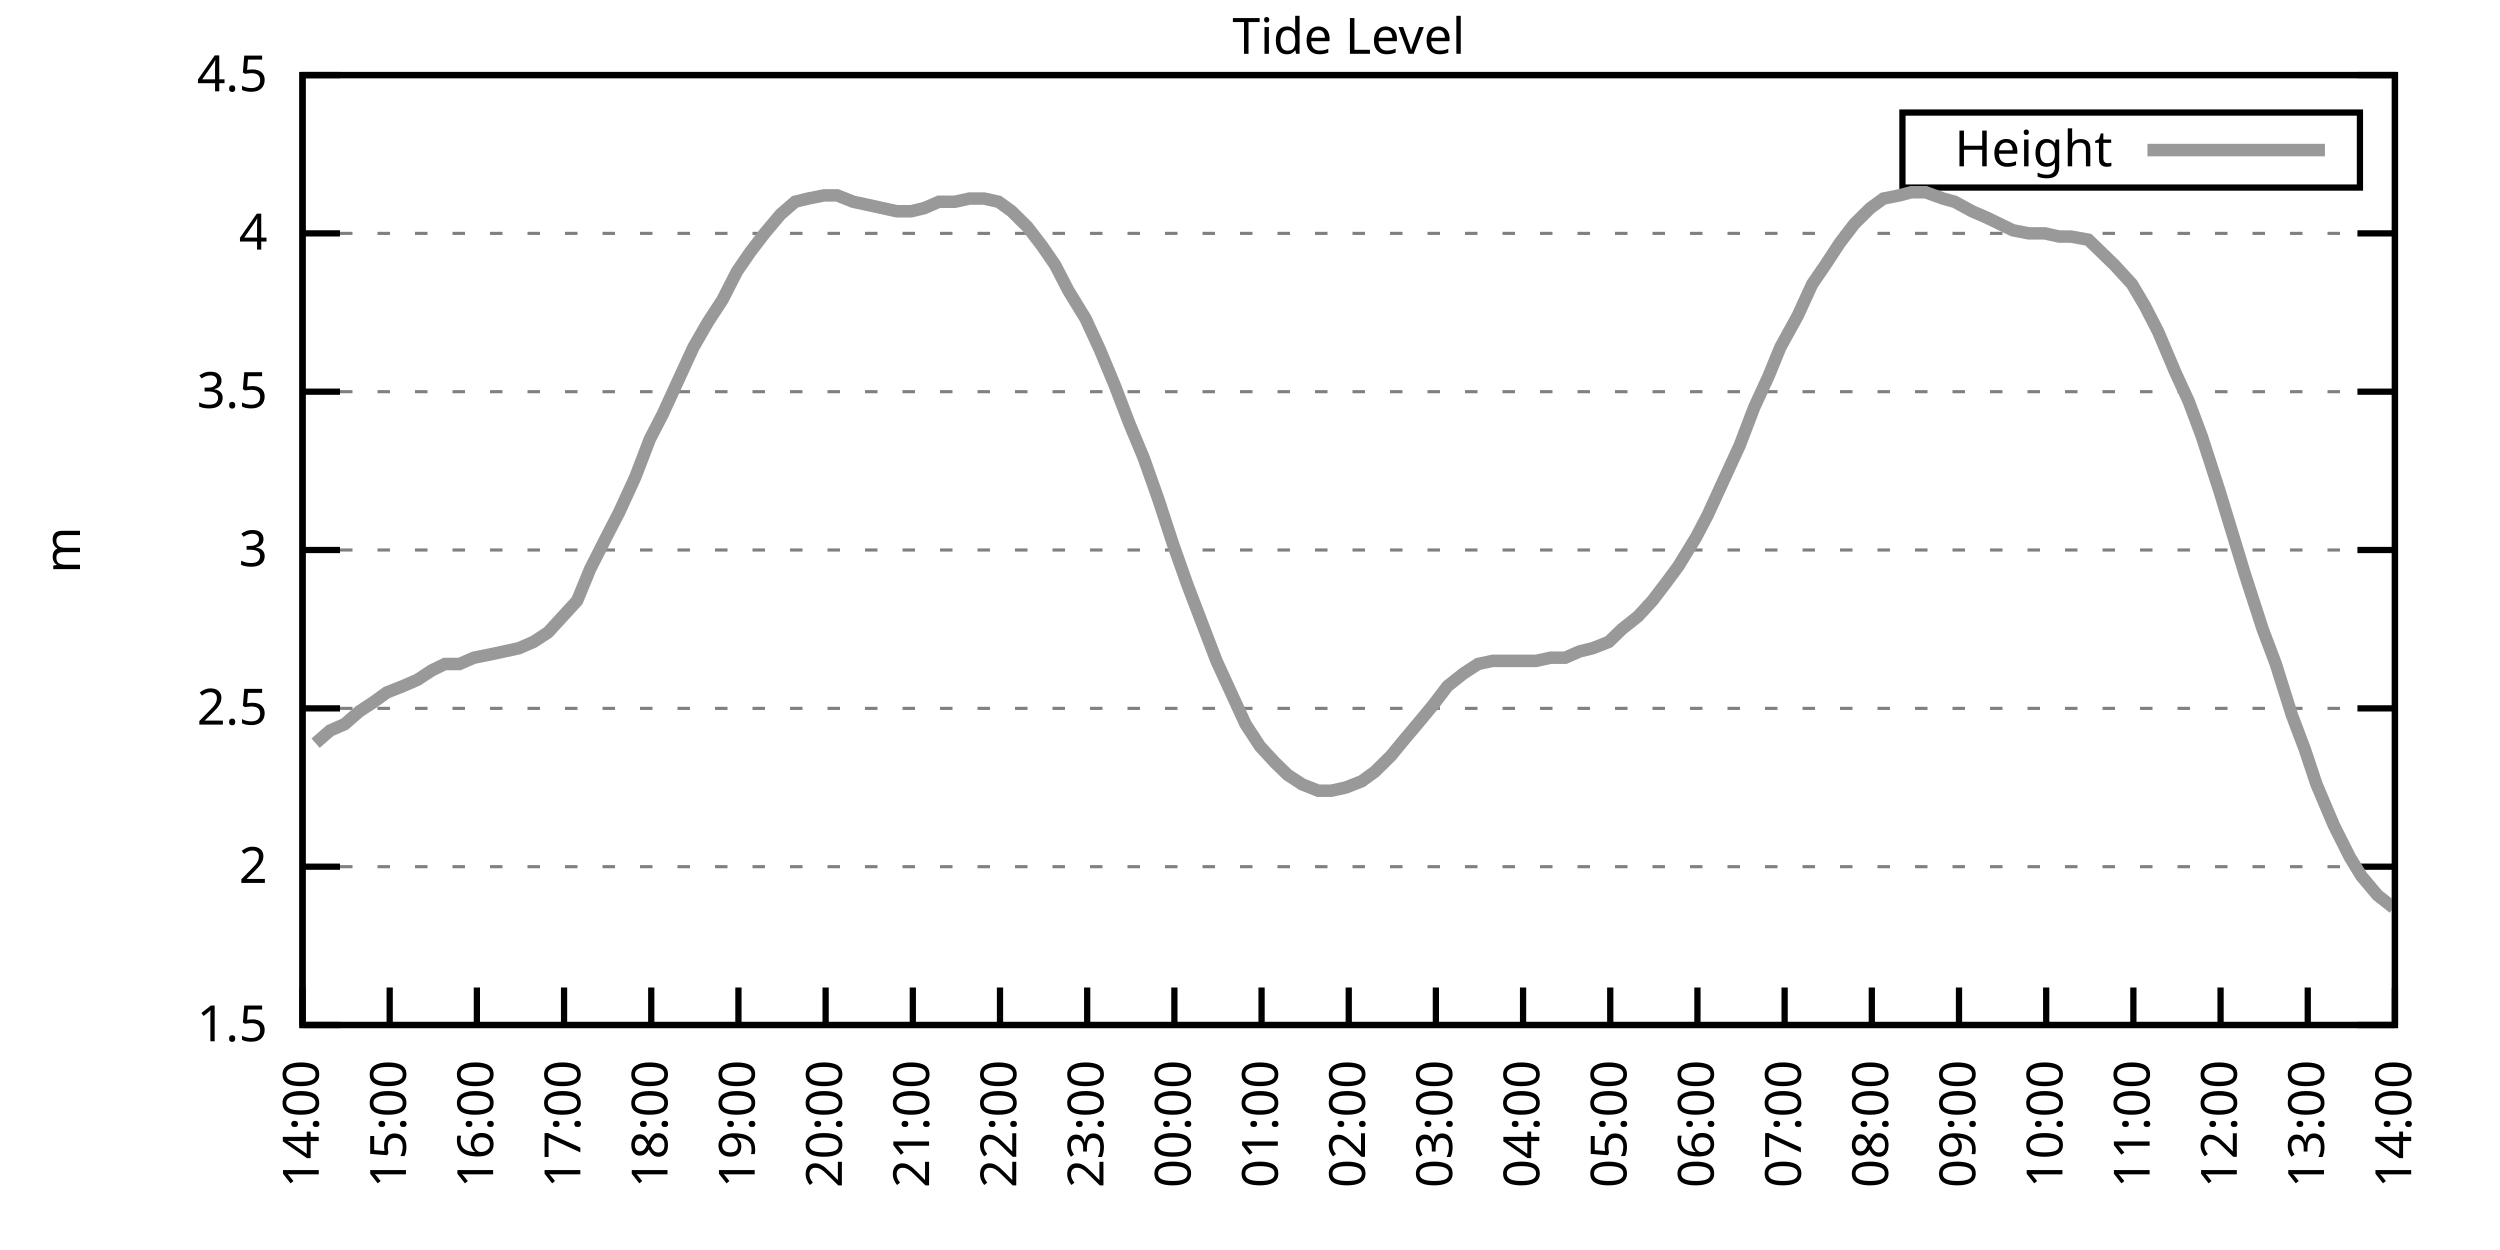
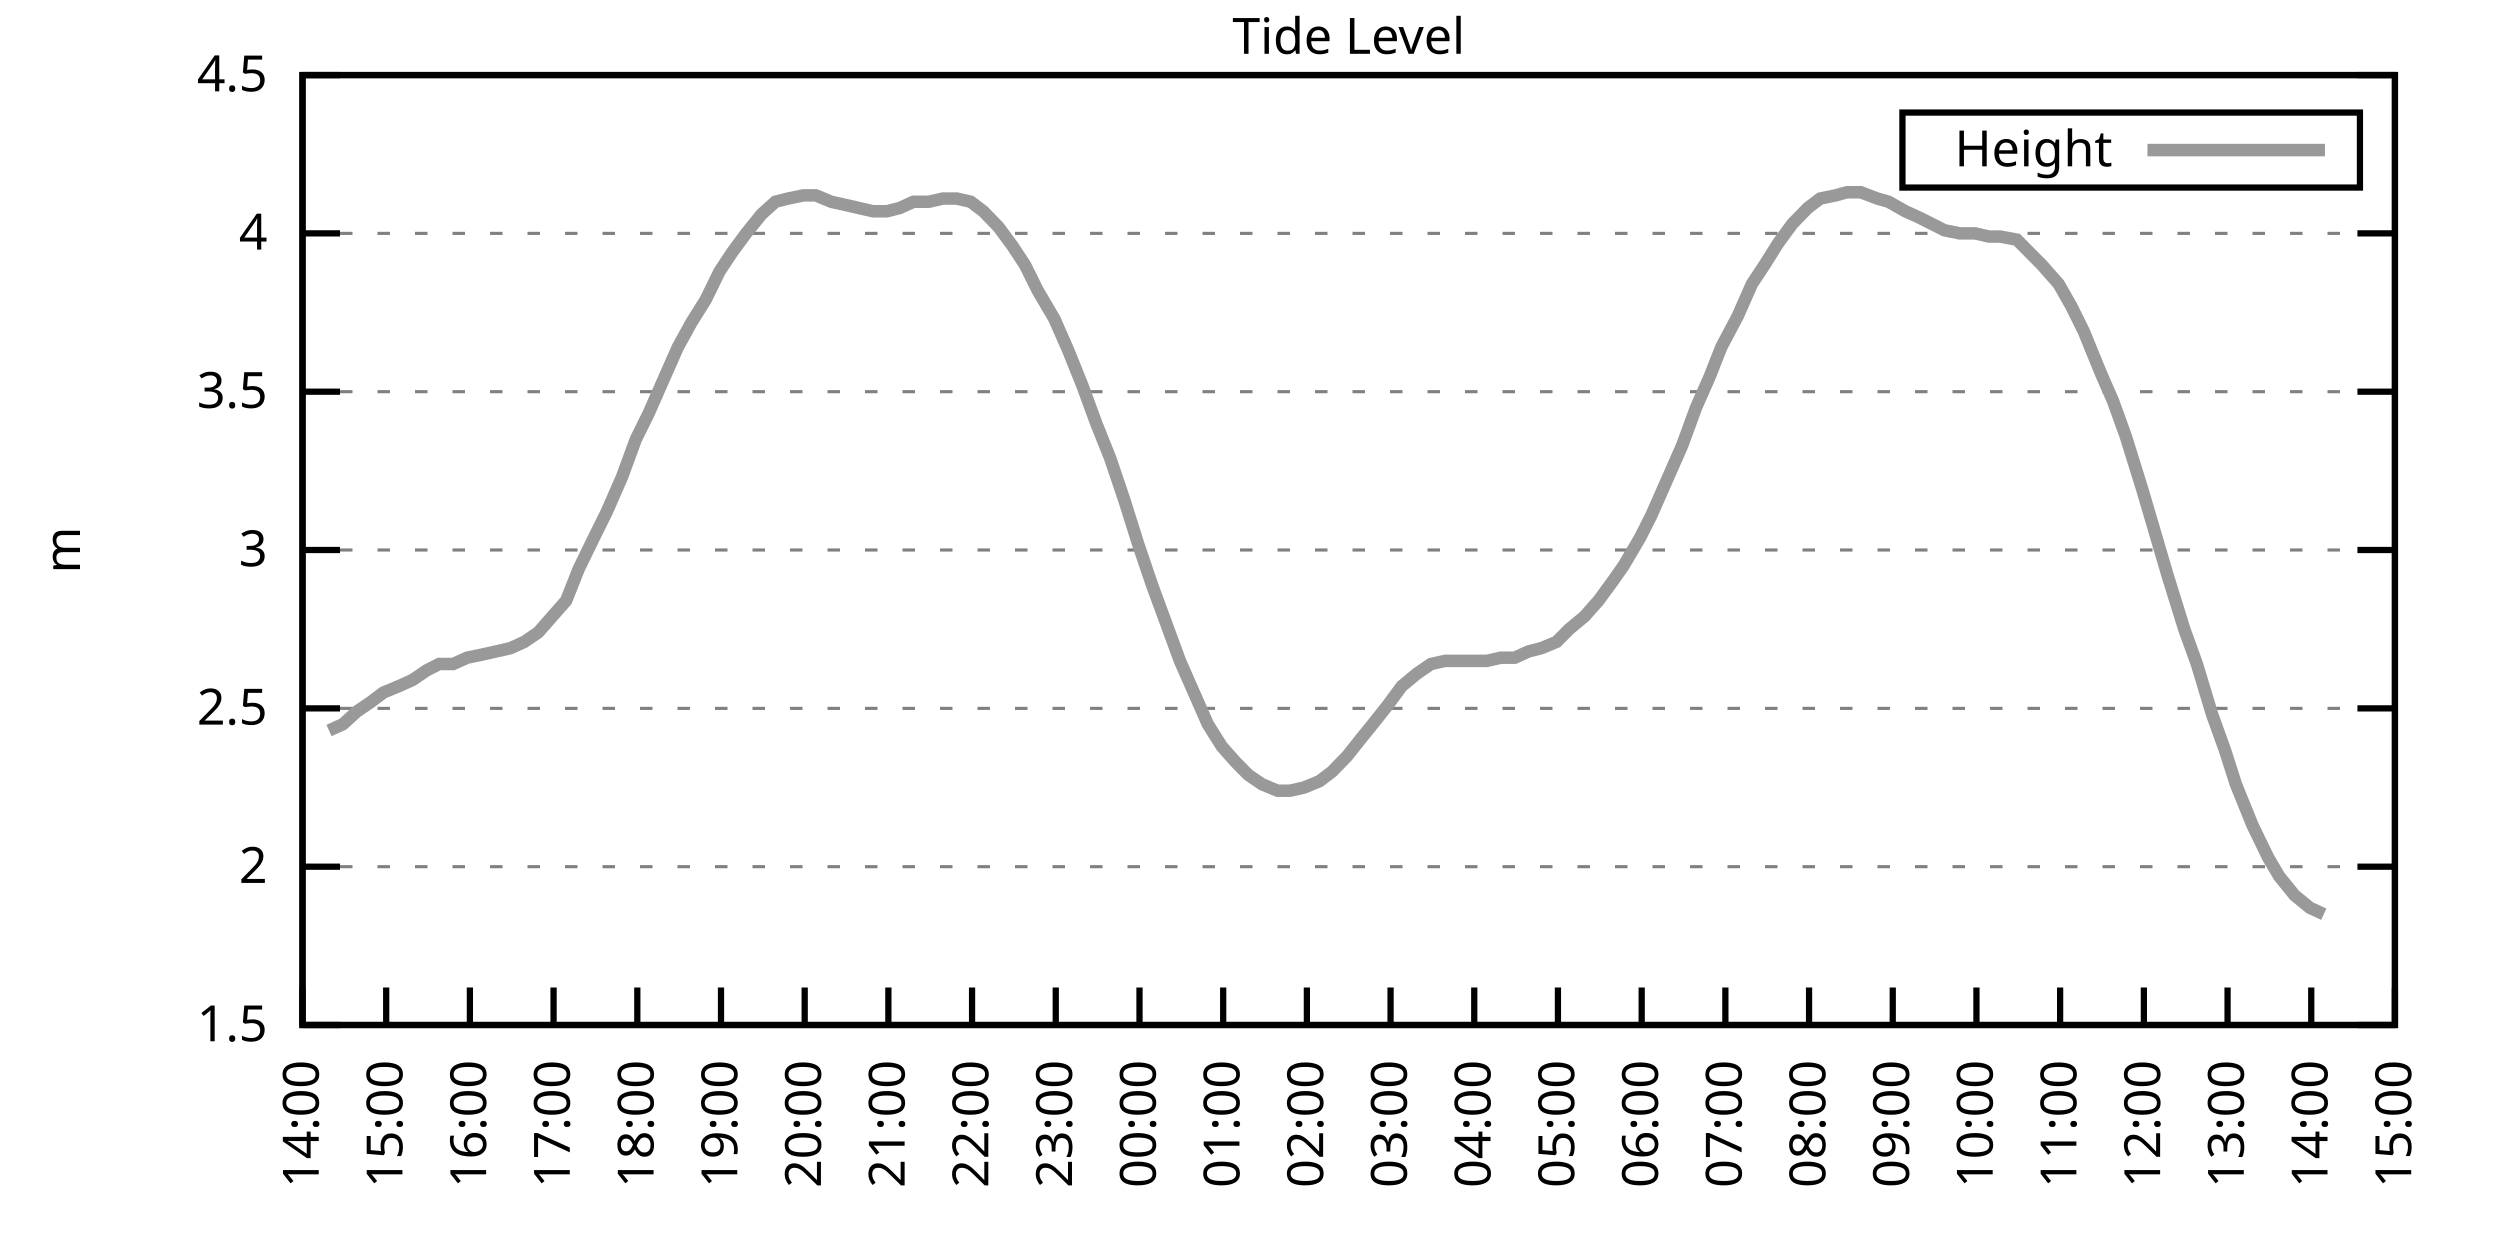
<svg xmlns="http://www.w3.org/2000/svg" xmlns:xlink="http://www.w3.org/1999/xlink" width="400" height="200" viewBox="0 0 400 200">
  <g id="gnuplot_canvas">
    <rect x="0" y="0" width="400" height="200" fill="none" />
    <defs>
      <circle id="gpDot" r="0.5" stroke-width="0.5" stroke="currentColor" />
      <path id="gpPt0" stroke-width="0.333" stroke="currentColor" d="M-1,0 h2 M0,-1 v2" />
      <path id="gpPt1" stroke-width="0.333" stroke="currentColor" d="M-1,-1 L1,1 M1,-1 L-1,1" />
      <path id="gpPt2" stroke-width="0.333" stroke="currentColor" d="M-1,0 L1,0 M0,-1 L0,1 M-1,-1 L1,1 M-1,1 L1,-1" />
      <rect id="gpPt3" stroke-width="0.333" stroke="currentColor" x="-1" y="-1" width="2" height="2" />
      <rect id="gpPt4" stroke-width="0.333" stroke="currentColor" fill="currentColor" x="-1" y="-1" width="2" height="2" />
      <circle id="gpPt5" stroke-width="0.333" stroke="currentColor" cx="0" cy="0" r="1" />
      <use xlink:href="#gpPt5" id="gpPt6" fill="currentColor" stroke="none" />
      <path id="gpPt7" stroke-width="0.333" stroke="currentColor" d="M0,-1.33 L-1.33,0.67 L1.33,0.67 z" />
      <use xlink:href="#gpPt7" id="gpPt8" fill="currentColor" stroke="none" />
      <use xlink:href="#gpPt7" id="gpPt9" stroke="currentColor" transform="rotate(180)" />
      <use xlink:href="#gpPt9" id="gpPt10" fill="currentColor" stroke="none" />
      <use xlink:href="#gpPt3" id="gpPt11" stroke="currentColor" transform="rotate(45)" />
      <use xlink:href="#gpPt11" id="gpPt12" fill="currentColor" stroke="none" />
      <path id="gpPt13" stroke-width="0.333" stroke="currentColor" d="M0,1.330 L1.265,0.411 L0.782,-1.067 L-0.782,-1.076 L-1.265,0.411 z" />
      <use xlink:href="#gpPt13" id="gpPt14" fill="currentColor" stroke="none" />
      <filter id="textbox" filterUnits="objectBoundingBox" x="0" y="0" height="1" width="1">
        <feFlood flood-color="white" flood-opacity="1" result="bgnd" />
        <feComposite in="SourceGraphic" in2="bgnd" operator="atop" />
      </filter>
      <filter id="greybox" filterUnits="objectBoundingBox" x="0" y="0" height="1" width="1">
        <feFlood flood-color="lightgrey" flood-opacity="1" result="grey" />
        <feComposite in="SourceGraphic" in2="grey" operator="atop" />
      </filter>
    </defs>
    <g fill="none" color="white" stroke="currentColor" stroke-width="1.00" stroke-linecap="butt" stroke-linejoin="miter">
</g>
    <g fill="none" color="black" stroke="currentColor" stroke-width="1.00" stroke-linecap="butt" stroke-linejoin="miter">
      <g stroke="none" shape-rendering="crispEdges">
        <polygon fill="rgb(255, 255, 255)" points="48.40,164.00 383.18,164.00 383.18,12.02 48.40,12.02 " />
      </g>
    </g>
    <g fill="none" color="black" stroke="currentColor" stroke-width="1.00" stroke-linecap="butt" stroke-linejoin="miter">
</g>
    <g fill="none" color="black" stroke="black" stroke-width="0.50" stroke-linecap="butt" stroke-linejoin="miter">
</g>
    <g fill="none" color="gray" stroke="currentColor" stroke-width="0.50" stroke-linecap="butt" stroke-linejoin="miter">
      <path stroke="gray" stroke-dasharray="2,4" class="gridline" d="M48.40,164.00 L383.19,164.00  " />
    </g>
    <g fill="none" color="gray" stroke="gray" stroke-width="1.00" stroke-linecap="butt" stroke-linejoin="miter">
</g>
    <g fill="none" color="black" stroke="currentColor" stroke-width="1.00" stroke-linecap="butt" stroke-linejoin="miter">
      <path stroke="black" d="M48.40,164.00 L54.40,164.00 M383.19,164.00 L377.19,164.00  " />
      <g transform="translate(42.80,166.60)" stroke="none" fill="black" font-family="Sans" font-size="8.00" text-anchor="end">
        <text>
          <tspan font-family="Sans"> 1.5</tspan>
        </text>
      </g>
    </g>
    <g fill="none" color="black" stroke="currentColor" stroke-width="1.00" stroke-linecap="butt" stroke-linejoin="miter">
</g>
    <g fill="none" color="black" stroke="black" stroke-width="0.50" stroke-linecap="butt" stroke-linejoin="miter">
</g>
    <g fill="none" color="gray" stroke="currentColor" stroke-width="0.50" stroke-linecap="butt" stroke-linejoin="miter">
      <path stroke="gray" stroke-dasharray="2,4" class="gridline" d="M48.40,138.67 L383.19,138.67  " />
    </g>
    <g fill="none" color="gray" stroke="gray" stroke-width="1.00" stroke-linecap="butt" stroke-linejoin="miter">
</g>
    <g fill="none" color="black" stroke="currentColor" stroke-width="1.00" stroke-linecap="butt" stroke-linejoin="miter">
      <path stroke="black" d="M48.40,138.67 L54.40,138.67 M383.19,138.67 L377.19,138.67  " />
      <g transform="translate(42.80,141.27)" stroke="none" fill="black" font-family="Sans" font-size="8.00" text-anchor="end">
        <text>
          <tspan font-family="Sans"> 2</tspan>
        </text>
      </g>
    </g>
    <g fill="none" color="black" stroke="currentColor" stroke-width="1.00" stroke-linecap="butt" stroke-linejoin="miter">
</g>
    <g fill="none" color="black" stroke="black" stroke-width="0.50" stroke-linecap="butt" stroke-linejoin="miter">
</g>
    <g fill="none" color="gray" stroke="currentColor" stroke-width="0.50" stroke-linecap="butt" stroke-linejoin="miter">
      <path stroke="gray" stroke-dasharray="2,4" class="gridline" d="M48.40,113.34 L383.19,113.34  " />
    </g>
    <g fill="none" color="gray" stroke="gray" stroke-width="1.00" stroke-linecap="butt" stroke-linejoin="miter">
</g>
    <g fill="none" color="black" stroke="currentColor" stroke-width="1.00" stroke-linecap="butt" stroke-linejoin="miter">
      <path stroke="black" d="M48.40,113.34 L54.40,113.34 M383.19,113.34 L377.19,113.34  " />
      <g transform="translate(42.80,115.94)" stroke="none" fill="black" font-family="Sans" font-size="8.00" text-anchor="end">
        <text>
          <tspan font-family="Sans"> 2.5</tspan>
        </text>
      </g>
    </g>
    <g fill="none" color="black" stroke="currentColor" stroke-width="1.00" stroke-linecap="butt" stroke-linejoin="miter">
</g>
    <g fill="none" color="black" stroke="black" stroke-width="0.50" stroke-linecap="butt" stroke-linejoin="miter">
</g>
    <g fill="none" color="gray" stroke="currentColor" stroke-width="0.50" stroke-linecap="butt" stroke-linejoin="miter">
      <path stroke="gray" stroke-dasharray="2,4" class="gridline" d="M48.40,88.00 L383.19,88.00  " />
    </g>
    <g fill="none" color="gray" stroke="gray" stroke-width="1.00" stroke-linecap="butt" stroke-linejoin="miter">
</g>
    <g fill="none" color="black" stroke="currentColor" stroke-width="1.00" stroke-linecap="butt" stroke-linejoin="miter">
      <path stroke="black" d="M48.40,88.00 L54.40,88.00 M383.19,88.00 L377.19,88.00  " />
      <g transform="translate(42.80,90.60)" stroke="none" fill="black" font-family="Sans" font-size="8.00" text-anchor="end">
        <text>
          <tspan font-family="Sans"> 3</tspan>
        </text>
      </g>
    </g>
    <g fill="none" color="black" stroke="currentColor" stroke-width="1.00" stroke-linecap="butt" stroke-linejoin="miter">
</g>
    <g fill="none" color="black" stroke="black" stroke-width="0.50" stroke-linecap="butt" stroke-linejoin="miter">
</g>
    <g fill="none" color="gray" stroke="currentColor" stroke-width="0.50" stroke-linecap="butt" stroke-linejoin="miter">
      <path stroke="gray" stroke-dasharray="2,4" class="gridline" d="M48.40,62.67 L383.19,62.67  " />
    </g>
    <g fill="none" color="gray" stroke="gray" stroke-width="1.00" stroke-linecap="butt" stroke-linejoin="miter">
</g>
    <g fill="none" color="black" stroke="currentColor" stroke-width="1.00" stroke-linecap="butt" stroke-linejoin="miter">
      <path stroke="black" d="M48.40,62.67 L54.40,62.67 M383.19,62.67 L377.19,62.67  " />
      <g transform="translate(42.80,65.27)" stroke="none" fill="black" font-family="Sans" font-size="8.00" text-anchor="end">
        <text>
          <tspan font-family="Sans"> 3.5</tspan>
        </text>
      </g>
    </g>
    <g fill="none" color="black" stroke="currentColor" stroke-width="1.00" stroke-linecap="butt" stroke-linejoin="miter">
</g>
    <g fill="none" color="black" stroke="black" stroke-width="0.50" stroke-linecap="butt" stroke-linejoin="miter">
</g>
    <g fill="none" color="gray" stroke="currentColor" stroke-width="0.50" stroke-linecap="butt" stroke-linejoin="miter">
      <path stroke="gray" stroke-dasharray="2,4" class="gridline" d="M48.40,37.34 L383.19,37.34  " />
    </g>
    <g fill="none" color="gray" stroke="gray" stroke-width="1.00" stroke-linecap="butt" stroke-linejoin="miter">
</g>
    <g fill="none" color="black" stroke="currentColor" stroke-width="1.00" stroke-linecap="butt" stroke-linejoin="miter">
      <path stroke="black" d="M48.40,37.34 L54.40,37.34 M383.19,37.34 L377.19,37.34  " />
      <g transform="translate(42.80,39.94)" stroke="none" fill="black" font-family="Sans" font-size="8.00" text-anchor="end">
        <text>
          <tspan font-family="Sans"> 4</tspan>
        </text>
      </g>
    </g>
    <g fill="none" color="black" stroke="currentColor" stroke-width="1.00" stroke-linecap="butt" stroke-linejoin="miter">
</g>
    <g fill="none" color="black" stroke="black" stroke-width="0.50" stroke-linecap="butt" stroke-linejoin="miter">
</g>
    <g fill="none" color="gray" stroke="currentColor" stroke-width="0.50" stroke-linecap="butt" stroke-linejoin="miter">
      <path stroke="gray" stroke-dasharray="2,4" class="gridline" d="M48.40,12.01 L383.19,12.01  " />
    </g>
    <g fill="none" color="gray" stroke="gray" stroke-width="1.00" stroke-linecap="butt" stroke-linejoin="miter">
</g>
    <g fill="none" color="black" stroke="currentColor" stroke-width="1.00" stroke-linecap="butt" stroke-linejoin="miter">
      <path stroke="black" d="M48.40,12.01 L54.40,12.01 M383.19,12.01 L377.19,12.01  " />
      <g transform="translate(42.80,14.61)" stroke="none" fill="black" font-family="Sans" font-size="8.00" text-anchor="end">
        <text>
          <tspan font-family="Sans"> 4.5</tspan>
        </text>
      </g>
    </g>
    <g fill="none" color="black" stroke="currentColor" stroke-width="1.00" stroke-linecap="butt" stroke-linejoin="miter">
      <path stroke="black" d="M48.40,164.00 L48.40,158.00  " />
      <g transform="translate(51.00,169.60) rotate(270.00)" stroke="none" fill="black" font-family="Sans" font-size="8.00" text-anchor="end">
        <text>
          <tspan font-family="Sans">14:00</tspan>
        </text>
      </g>
    </g>
    <g fill="none" color="black" stroke="currentColor" stroke-width="1.00" stroke-linecap="butt" stroke-linejoin="miter">
-       <path stroke="black" d="M62.35,164.00 L62.35,158.00  " />
-       <g transform="translate(64.95,169.60) rotate(270.00)" stroke="none" fill="black" font-family="Sans" font-size="8.00" text-anchor="end">
+       <path stroke="black" d="M61.79,164.00 L61.79,158.00  " />
+       <g transform="translate(64.39,169.60) rotate(270.00)" stroke="none" fill="black" font-family="Sans" font-size="8.00" text-anchor="end">
        <text>
          <tspan font-family="Sans">15:00</tspan>
        </text>
      </g>
    </g>
    <g fill="none" color="black" stroke="currentColor" stroke-width="1.00" stroke-linecap="butt" stroke-linejoin="miter">
-       <path stroke="black" d="M76.30,164.00 L76.30,158.00  " />
-       <g transform="translate(78.90,169.60) rotate(270.00)" stroke="none" fill="black" font-family="Sans" font-size="8.00" text-anchor="end">
+       <path stroke="black" d="M75.18,164.00 L75.18,158.00  " />
+       <g transform="translate(77.78,169.60) rotate(270.00)" stroke="none" fill="black" font-family="Sans" font-size="8.00" text-anchor="end">
        <text>
          <tspan font-family="Sans">16:00</tspan>
        </text>
      </g>
    </g>
    <g fill="none" color="black" stroke="currentColor" stroke-width="1.00" stroke-linecap="butt" stroke-linejoin="miter">
-       <path stroke="black" d="M90.25,164.00 L90.25,158.00  " />
-       <g transform="translate(92.85,169.60) rotate(270.00)" stroke="none" fill="black" font-family="Sans" font-size="8.00" text-anchor="end">
+       <path stroke="black" d="M88.57,164.00 L88.57,158.00  " />
+       <g transform="translate(91.17,169.60) rotate(270.00)" stroke="none" fill="black" font-family="Sans" font-size="8.00" text-anchor="end">
        <text>
          <tspan font-family="Sans">17:00</tspan>
        </text>
      </g>
    </g>
    <g fill="none" color="black" stroke="currentColor" stroke-width="1.00" stroke-linecap="butt" stroke-linejoin="miter">
-       <path stroke="black" d="M104.20,164.00 L104.20,158.00  " />
-       <g transform="translate(106.80,169.60) rotate(270.00)" stroke="none" fill="black" font-family="Sans" font-size="8.00" text-anchor="end">
+       <path stroke="black" d="M101.97,164.00 L101.97,158.00  " />
+       <g transform="translate(104.57,169.60) rotate(270.00)" stroke="none" fill="black" font-family="Sans" font-size="8.00" text-anchor="end">
        <text>
          <tspan font-family="Sans">18:00</tspan>
        </text>
      </g>
    </g>
    <g fill="none" color="black" stroke="currentColor" stroke-width="1.00" stroke-linecap="butt" stroke-linejoin="miter">
-       <path stroke="black" d="M118.15,164.00 L118.15,158.00  " />
-       <g transform="translate(120.75,169.60) rotate(270.00)" stroke="none" fill="black" font-family="Sans" font-size="8.00" text-anchor="end">
+       <path stroke="black" d="M115.36,164.00 L115.36,158.00  " />
+       <g transform="translate(117.96,169.60) rotate(270.00)" stroke="none" fill="black" font-family="Sans" font-size="8.00" text-anchor="end">
        <text>
          <tspan font-family="Sans">19:00</tspan>
        </text>
      </g>
    </g>
    <g fill="none" color="black" stroke="currentColor" stroke-width="1.00" stroke-linecap="butt" stroke-linejoin="miter">
-       <path stroke="black" d="M132.10,164.00 L132.10,158.00  " />
-       <g transform="translate(134.70,169.60) rotate(270.00)" stroke="none" fill="black" font-family="Sans" font-size="8.00" text-anchor="end">
+       <path stroke="black" d="M128.75,164.00 L128.75,158.00  " />
+       <g transform="translate(131.35,169.60) rotate(270.00)" stroke="none" fill="black" font-family="Sans" font-size="8.00" text-anchor="end">
        <text>
          <tspan font-family="Sans">20:00</tspan>
        </text>
      </g>
    </g>
    <g fill="none" color="black" stroke="currentColor" stroke-width="1.00" stroke-linecap="butt" stroke-linejoin="miter">
-       <path stroke="black" d="M146.05,164.00 L146.05,158.00  " />
-       <g transform="translate(148.65,169.60) rotate(270.00)" stroke="none" fill="black" font-family="Sans" font-size="8.00" text-anchor="end">
+       <path stroke="black" d="M142.14,164.00 L142.14,158.00  " />
+       <g transform="translate(144.74,169.60) rotate(270.00)" stroke="none" fill="black" font-family="Sans" font-size="8.00" text-anchor="end">
        <text>
          <tspan font-family="Sans">21:00</tspan>
        </text>
      </g>
    </g>
    <g fill="none" color="black" stroke="currentColor" stroke-width="1.00" stroke-linecap="butt" stroke-linejoin="miter">
-       <path stroke="black" d="M160.00,164.00 L160.00,158.00  " />
-       <g transform="translate(162.60,169.60) rotate(270.00)" stroke="none" fill="black" font-family="Sans" font-size="8.00" text-anchor="end">
+       <path stroke="black" d="M155.53,164.00 L155.53,158.00  " />
+       <g transform="translate(158.13,169.60) rotate(270.00)" stroke="none" fill="black" font-family="Sans" font-size="8.00" text-anchor="end">
        <text>
          <tspan font-family="Sans">22:00</tspan>
        </text>
      </g>
    </g>
    <g fill="none" color="black" stroke="currentColor" stroke-width="1.00" stroke-linecap="butt" stroke-linejoin="miter">
-       <path stroke="black" d="M173.95,164.00 L173.95,158.00  " />
-       <g transform="translate(176.55,169.60) rotate(270.00)" stroke="none" fill="black" font-family="Sans" font-size="8.00" text-anchor="end">
+       <path stroke="black" d="M168.92,164.00 L168.92,158.00  " />
+       <g transform="translate(171.52,169.60) rotate(270.00)" stroke="none" fill="black" font-family="Sans" font-size="8.00" text-anchor="end">
        <text>
          <tspan font-family="Sans">23:00</tspan>
        </text>
      </g>
    </g>
    <g fill="none" color="black" stroke="currentColor" stroke-width="1.00" stroke-linecap="butt" stroke-linejoin="miter">
-       <path stroke="black" d="M187.90,164.00 L187.90,158.00  " />
-       <g transform="translate(190.50,169.60) rotate(270.00)" stroke="none" fill="black" font-family="Sans" font-size="8.00" text-anchor="end">
+       <path stroke="black" d="M182.32,164.00 L182.32,158.00  " />
+       <g transform="translate(184.92,169.60) rotate(270.00)" stroke="none" fill="black" font-family="Sans" font-size="8.00" text-anchor="end">
        <text>
          <tspan font-family="Sans">00:00</tspan>
        </text>
      </g>
    </g>
    <g fill="none" color="black" stroke="currentColor" stroke-width="1.00" stroke-linecap="butt" stroke-linejoin="miter">
-       <path stroke="black" d="M201.85,164.00 L201.85,158.00  " />
-       <g transform="translate(204.45,169.60) rotate(270.00)" stroke="none" fill="black" font-family="Sans" font-size="8.00" text-anchor="end">
+       <path stroke="black" d="M195.71,164.00 L195.71,158.00  " />
+       <g transform="translate(198.31,169.60) rotate(270.00)" stroke="none" fill="black" font-family="Sans" font-size="8.00" text-anchor="end">
        <text>
          <tspan font-family="Sans">01:00</tspan>
        </text>
      </g>
    </g>
    <g fill="none" color="black" stroke="currentColor" stroke-width="1.00" stroke-linecap="butt" stroke-linejoin="miter">
-       <path stroke="black" d="M215.80,164.00 L215.80,158.00  " />
-       <g transform="translate(218.40,169.60) rotate(270.00)" stroke="none" fill="black" font-family="Sans" font-size="8.00" text-anchor="end">
+       <path stroke="black" d="M209.10,164.00 L209.10,158.00  " />
+       <g transform="translate(211.70,169.60) rotate(270.00)" stroke="none" fill="black" font-family="Sans" font-size="8.00" text-anchor="end">
        <text>
          <tspan font-family="Sans">02:00</tspan>
        </text>
      </g>
    </g>
    <g fill="none" color="black" stroke="currentColor" stroke-width="1.00" stroke-linecap="butt" stroke-linejoin="miter">
-       <path stroke="black" d="M229.74,164.00 L229.74,158.00  " />
-       <g transform="translate(232.34,169.60) rotate(270.00)" stroke="none" fill="black" font-family="Sans" font-size="8.00" text-anchor="end">
+       <path stroke="black" d="M222.49,164.00 L222.49,158.00  " />
+       <g transform="translate(225.09,169.60) rotate(270.00)" stroke="none" fill="black" font-family="Sans" font-size="8.00" text-anchor="end">
        <text>
          <tspan font-family="Sans">03:00</tspan>
        </text>
      </g>
    </g>
    <g fill="none" color="black" stroke="currentColor" stroke-width="1.00" stroke-linecap="butt" stroke-linejoin="miter">
-       <path stroke="black" d="M243.69,164.00 L243.69,158.00  " />
-       <g transform="translate(246.29,169.60) rotate(270.00)" stroke="none" fill="black" font-family="Sans" font-size="8.00" text-anchor="end">
+       <path stroke="black" d="M235.88,164.00 L235.88,158.00  " />
+       <g transform="translate(238.48,169.60) rotate(270.00)" stroke="none" fill="black" font-family="Sans" font-size="8.00" text-anchor="end">
        <text>
          <tspan font-family="Sans">04:00</tspan>
        </text>
      </g>
    </g>
    <g fill="none" color="black" stroke="currentColor" stroke-width="1.00" stroke-linecap="butt" stroke-linejoin="miter">
-       <path stroke="black" d="M257.64,164.00 L257.64,158.00  " />
-       <g transform="translate(260.24,169.60) rotate(270.00)" stroke="none" fill="black" font-family="Sans" font-size="8.00" text-anchor="end">
+       <path stroke="black" d="M249.27,164.00 L249.27,158.00  " />
+       <g transform="translate(251.87,169.60) rotate(270.00)" stroke="none" fill="black" font-family="Sans" font-size="8.00" text-anchor="end">
        <text>
          <tspan font-family="Sans">05:00</tspan>
        </text>
      </g>
    </g>
    <g fill="none" color="black" stroke="currentColor" stroke-width="1.00" stroke-linecap="butt" stroke-linejoin="miter">
-       <path stroke="black" d="M271.59,164.00 L271.59,158.00  " />
-       <g transform="translate(274.19,169.60) rotate(270.00)" stroke="none" fill="black" font-family="Sans" font-size="8.00" text-anchor="end">
+       <path stroke="black" d="M262.67,164.00 L262.67,158.00  " />
+       <g transform="translate(265.27,169.60) rotate(270.00)" stroke="none" fill="black" font-family="Sans" font-size="8.00" text-anchor="end">
        <text>
          <tspan font-family="Sans">06:00</tspan>
        </text>
      </g>
    </g>
    <g fill="none" color="black" stroke="currentColor" stroke-width="1.00" stroke-linecap="butt" stroke-linejoin="miter">
-       <path stroke="black" d="M285.54,164.00 L285.54,158.00  " />
-       <g transform="translate(288.14,169.60) rotate(270.00)" stroke="none" fill="black" font-family="Sans" font-size="8.00" text-anchor="end">
+       <path stroke="black" d="M276.06,164.00 L276.06,158.00  " />
+       <g transform="translate(278.66,169.60) rotate(270.00)" stroke="none" fill="black" font-family="Sans" font-size="8.00" text-anchor="end">
        <text>
          <tspan font-family="Sans">07:00</tspan>
        </text>
      </g>
    </g>
    <g fill="none" color="black" stroke="currentColor" stroke-width="1.00" stroke-linecap="butt" stroke-linejoin="miter">
-       <path stroke="black" d="M299.49,164.00 L299.49,158.00  " />
-       <g transform="translate(302.09,169.60) rotate(270.00)" stroke="none" fill="black" font-family="Sans" font-size="8.00" text-anchor="end">
+       <path stroke="black" d="M289.45,164.00 L289.45,158.00  " />
+       <g transform="translate(292.05,169.60) rotate(270.00)" stroke="none" fill="black" font-family="Sans" font-size="8.00" text-anchor="end">
        <text>
          <tspan font-family="Sans">08:00</tspan>
        </text>
      </g>
    </g>
    <g fill="none" color="black" stroke="currentColor" stroke-width="1.00" stroke-linecap="butt" stroke-linejoin="miter">
-       <path stroke="black" d="M313.44,164.00 L313.44,158.00  " />
-       <g transform="translate(316.04,169.60) rotate(270.00)" stroke="none" fill="black" font-family="Sans" font-size="8.00" text-anchor="end">
+       <path stroke="black" d="M302.84,164.00 L302.84,158.00  " />
+       <g transform="translate(305.44,169.60) rotate(270.00)" stroke="none" fill="black" font-family="Sans" font-size="8.00" text-anchor="end">
        <text>
          <tspan font-family="Sans">09:00</tspan>
        </text>
      </g>
    </g>
    <g fill="none" color="black" stroke="currentColor" stroke-width="1.00" stroke-linecap="butt" stroke-linejoin="miter">
-       <path stroke="black" d="M327.39,164.00 L327.39,158.00  " />
-       <g transform="translate(329.99,169.60) rotate(270.00)" stroke="none" fill="black" font-family="Sans" font-size="8.00" text-anchor="end">
+       <path stroke="black" d="M316.23,164.00 L316.23,158.00  " />
+       <g transform="translate(318.83,169.60) rotate(270.00)" stroke="none" fill="black" font-family="Sans" font-size="8.00" text-anchor="end">
        <text>
          <tspan font-family="Sans">10:00</tspan>
        </text>
      </g>
    </g>
    <g fill="none" color="black" stroke="currentColor" stroke-width="1.00" stroke-linecap="butt" stroke-linejoin="miter">
-       <path stroke="black" d="M341.34,164.00 L341.34,158.00  " />
-       <g transform="translate(343.94,169.60) rotate(270.00)" stroke="none" fill="black" font-family="Sans" font-size="8.00" text-anchor="end">
+       <path stroke="black" d="M329.62,164.00 L329.62,158.00  " />
+       <g transform="translate(332.22,169.60) rotate(270.00)" stroke="none" fill="black" font-family="Sans" font-size="8.00" text-anchor="end">
        <text>
          <tspan font-family="Sans">11:00</tspan>
        </text>
      </g>
    </g>
    <g fill="none" color="black" stroke="currentColor" stroke-width="1.00" stroke-linecap="butt" stroke-linejoin="miter">
-       <path stroke="black" d="M355.29,164.00 L355.29,158.00  " />
-       <g transform="translate(357.89,169.60) rotate(270.00)" stroke="none" fill="black" font-family="Sans" font-size="8.00" text-anchor="end">
+       <path stroke="black" d="M343.02,164.00 L343.02,158.00  " />
+       <g transform="translate(345.62,169.60) rotate(270.00)" stroke="none" fill="black" font-family="Sans" font-size="8.00" text-anchor="end">
        <text>
          <tspan font-family="Sans">12:00</tspan>
        </text>
      </g>
    </g>
    <g fill="none" color="black" stroke="currentColor" stroke-width="1.00" stroke-linecap="butt" stroke-linejoin="miter">
-       <path stroke="black" d="M369.24,164.00 L369.24,158.00  " />
-       <g transform="translate(371.84,169.60) rotate(270.00)" stroke="none" fill="black" font-family="Sans" font-size="8.00" text-anchor="end">
+       <path stroke="black" d="M356.41,164.00 L356.41,158.00  " />
+       <g transform="translate(359.01,169.60) rotate(270.00)" stroke="none" fill="black" font-family="Sans" font-size="8.00" text-anchor="end">
        <text>
          <tspan font-family="Sans">13:00</tspan>
+         </text>
+       </g>
+     </g>
+     <g fill="none" color="black" stroke="currentColor" stroke-width="1.00" stroke-linecap="butt" stroke-linejoin="miter">
+       <path stroke="black" d="M369.80,164.00 L369.80,158.00  " />
+       <g transform="translate(372.40,169.60) rotate(270.00)" stroke="none" fill="black" font-family="Sans" font-size="8.00" text-anchor="end">
+         <text>
+           <tspan font-family="Sans">14:00</tspan>
        </text>
      </g>
    </g>
    <g fill="none" color="black" stroke="currentColor" stroke-width="1.00" stroke-linecap="butt" stroke-linejoin="miter">
      <path stroke="black" d="M383.19,164.00 L383.19,158.00  " />
      <g transform="translate(385.79,169.60) rotate(270.00)" stroke="none" fill="black" font-family="Sans" font-size="8.00" text-anchor="end">
        <text>
-           <tspan font-family="Sans">14:00</tspan>
+           <tspan font-family="Sans">15:00</tspan>
        </text>
      </g>
    </g>
    <g fill="none" color="black" stroke="currentColor" stroke-width="1.00" stroke-linecap="butt" stroke-linejoin="miter">
</g>
    <g fill="none" color="black" stroke="currentColor" stroke-width="1.00" stroke-linecap="butt" stroke-linejoin="miter">
      <path stroke="black" d="M48.40,12.01 L48.40,164.00 L383.19,164.00 L383.19,12.01 L48.40,12.01 Z  " />
    </g>
    <g fill="none" color="black" stroke="currentColor" stroke-width="1.00" stroke-linecap="butt" stroke-linejoin="miter">
</g>
    <g fill="none" color="black" stroke="currentColor" stroke-width="1.00" stroke-linecap="butt" stroke-linejoin="miter">
      <path stroke="black" d="M304.39,30.01 L304.39,18.01 L377.59,18.01 L377.59,30.01 L304.39,30.01 Z  " />
    </g>
    <g id="Tide_level_plot_1">
      <g fill="none" color="white" stroke="black" stroke-width="2.00" stroke-linecap="butt" stroke-linejoin="miter">
</g>
      <g fill="none" color="black" stroke="currentColor" stroke-width="2.00" stroke-linecap="butt" stroke-linejoin="miter">
        <g transform="translate(337.99,26.61)" stroke="none" fill="black" font-family="Sans" font-size="8.00" text-anchor="end">
          <text>
            <tspan font-family="Sans">Height</tspan>
          </text>
        </g>
      </g>
      <g fill="none" color="black" stroke="currentColor" stroke-width="2.00" stroke-linecap="butt" stroke-linejoin="miter">
-         <path stroke="rgb(153, 153, 153)" d="M343.59,24.01 L371.99,24.01 M50.49,118.91 L52.82,116.88 L55.14,115.87 L57.47,113.84 L59.79,112.32 L61.88,110.80   L64.44,109.79 L66.77,108.78 L69.09,107.26 L71.18,106.24 L73.51,106.24 L75.83,105.23 L78.39,104.72 L80.72,104.22   L83.04,103.71 L85.37,102.70 L87.69,101.18 L90.02,98.64 L92.34,96.11 L94.43,91.04 L96.99,85.98 L99.08,81.93   L101.64,76.35 L103.97,70.27 L106.06,66.22 L108.38,61.15 L110.94,55.58 L113.27,51.53 L115.59,47.98 L117.92,43.42   L120.01,40.38 L122.33,37.34 L124.89,34.30 L127.22,32.28 L129.31,31.77 L131.87,31.26 L133.96,31.26 L136.51,32.28   L138.84,32.78 L141.16,33.29 L143.49,33.80 L145.81,33.80 L147.91,33.29 L150.23,32.28 L152.79,32.28 L155.11,31.77   L157.44,31.77 L159.76,32.28 L161.86,33.80 L164.41,36.33 L166.74,39.37 L168.83,42.41 L170.92,46.46 L173.71,51.02   L176.04,56.09 L178.36,61.66 L180.69,67.74 L183.01,73.31 L185.34,79.90 L187.66,86.99 L189.99,93.58 L192.31,99.66   L194.64,105.74 L196.96,110.80 L199.29,115.87 L201.61,119.42 L203.94,121.95 L206.03,123.98 L208.36,125.50 L210.91,126.51   L213.01,126.51 L215.33,126.00 L217.89,124.99 L219.98,123.47 L222.54,120.94 L224.63,118.40 L227.19,115.36 L229.28,112.83   L231.60,109.79 L234.16,107.76 L236.49,106.24 L238.81,105.74 L240.90,105.74 L243.23,105.74 L245.79,105.74 L248.11,105.23   L250.44,105.23 L252.76,104.22 L254.85,103.71 L257.41,102.70 L259.50,100.67 L262.06,98.64 L264.39,96.11 L266.71,93.07   L268.57,90.54 L271.36,85.98 L273.22,82.43 L276.01,76.35 L278.34,71.29 L280.66,65.21 L282.99,60.14 L284.85,55.58   L287.64,50.51 L289.96,45.45 L292.05,42.41 L294.38,38.86 L296.70,35.82 L299.26,33.29 L301.35,31.77 L303.91,31.26   L305.77,30.76 L308.09,30.76 L310.88,31.77 L312.74,32.28 L315.53,33.80 L317.86,34.81 L319.95,35.82 L322.04,36.84   L324.60,37.34 L327.16,37.34 L329.48,37.85 L331.34,37.85 L334.13,38.35 L336.23,40.38 L338.32,42.41 L341.11,45.45   L343.20,48.99 L345.29,53.05 L348.08,59.63 L350.18,64.19 L352.27,69.77 L355.06,78.38 L356.92,84.46 L359.24,92.06   L362.03,100.67 L364.13,106.24 L366.68,114.35 L368.78,119.92 L370.64,125.50 L373.43,132.08 L375.98,137.15 L377.84,140.19   L380.40,143.23 L382.96,145.25  " />
+         <path stroke="rgb(153, 153, 153)" d="M343.59,24.01 L371.99,24.01 M52.64,116.88 L54.87,115.87 L57.10,113.84 L59.34,112.32 L61.35,110.80 L63.80,109.79   L66.03,108.78 L68.26,107.26 L70.27,106.24 L72.50,106.24 L74.74,105.23 L77.19,104.72 L79.42,104.22 L81.66,103.71   L83.89,102.70 L86.12,101.18 L88.35,98.64 L90.58,96.11 L92.59,91.04 L95.05,85.98 L97.06,81.93 L99.51,76.35   L101.74,70.27 L103.75,66.22 L105.98,61.15 L108.44,55.58 L110.67,51.53 L112.90,47.98 L115.13,43.42 L117.14,40.38   L119.38,37.34 L121.83,34.30 L124.06,32.28 L126.07,31.77 L128.53,31.26 L130.54,31.26 L132.99,32.28 L135.22,32.78   L137.45,33.29 L139.69,33.80 L141.92,33.80 L143.93,33.29 L146.16,32.28 L148.61,32.28 L150.85,31.77 L153.08,31.77   L155.31,32.28 L157.32,33.80 L159.77,36.33 L162.01,39.37 L164.01,42.41 L166.02,46.46 L168.70,51.02 L170.93,56.09   L173.17,61.66 L175.40,67.74 L177.63,73.31 L179.86,79.90 L182.09,86.99 L184.32,93.58 L186.56,99.66 L188.79,105.74   L191.02,110.80 L193.25,115.87 L195.48,119.42 L197.72,121.95 L199.73,123.98 L201.96,125.50 L204.41,126.51 L206.42,126.51   L208.65,126.00 L211.11,124.99 L213.12,123.47 L215.57,120.94 L217.58,118.40 L220.04,115.36 L222.04,112.83 L224.28,109.79   L226.73,107.76 L228.96,106.24 L231.20,105.74 L233.20,105.74 L235.44,105.74 L237.89,105.74 L240.12,105.23 L242.36,105.23   L244.59,104.22 L246.60,103.71 L249.05,102.70 L251.06,100.67 L253.51,98.64 L255.75,96.11 L257.98,93.07 L259.76,90.54   L262.44,85.98 L264.23,82.43 L266.91,76.35 L269.14,71.29 L271.37,65.21 L273.60,60.14 L275.39,55.58 L278.07,50.51   L280.30,45.45 L282.31,42.41 L284.54,38.86 L286.77,35.82 L289.23,33.29 L291.23,31.77 L293.69,31.26 L295.48,30.76   L297.71,30.76 L300.39,31.77 L302.17,32.28 L304.85,33.80 L307.08,34.81 L309.09,35.82 L311.10,36.84 L313.55,37.34   L316.01,37.34 L318.24,37.85 L320.03,37.85 L322.70,38.35 L324.71,40.38 L326.72,42.41 L329.40,45.45 L331.41,48.99   L333.42,53.05 L336.10,59.63 L338.10,64.19 L340.11,69.77 L342.79,78.38 L344.58,84.46 L346.81,92.06 L349.49,100.67   L351.50,106.24 L353.95,114.35 L355.96,119.92 L357.75,125.50 L360.42,132.08 L362.88,137.15 L364.66,140.19 L367.12,143.23   L369.58,145.25 L371.81,146.27  " />
      </g>
    </g>
    <g fill="none" color="black" stroke="currentColor" stroke-width="2.00" stroke-linecap="butt" stroke-linejoin="miter">
</g>
    <g fill="none" color="black" stroke="black" stroke-width="1.00" stroke-linecap="butt" stroke-linejoin="miter">
</g>
    <g fill="none" color="black" stroke="currentColor" stroke-width="1.00" stroke-linecap="butt" stroke-linejoin="miter">
      <path stroke="black" d="M48.40,12.01 L48.40,164.00 L383.19,164.00 L383.19,12.01 L48.40,12.01 Z  " />
      <g transform="translate(12.80,88.01) rotate(270.00)" stroke="none" fill="black" font-family="Sans" font-size="8.00" text-anchor="middle">
        <text>
          <tspan font-family="Sans">m</tspan>
        </text>
      </g>
    </g>
    <g fill="none" color="black" stroke="currentColor" stroke-width="1.00" stroke-linecap="butt" stroke-linejoin="miter">
</g>
    <g fill="none" color="black" stroke="currentColor" stroke-width="1.00" stroke-linecap="butt" stroke-linejoin="miter">
      <g transform="translate(215.79,8.61)" stroke="none" fill="black" font-family="Sans" font-size="8.00" text-anchor="middle">
        <text>
          <tspan font-family="Sans">Tide Level</tspan>
        </text>
      </g>
    </g>
    <g fill="none" color="black" stroke="currentColor" stroke-width="1.00" stroke-linecap="butt" stroke-linejoin="miter">
</g>
  </g>
</svg>
